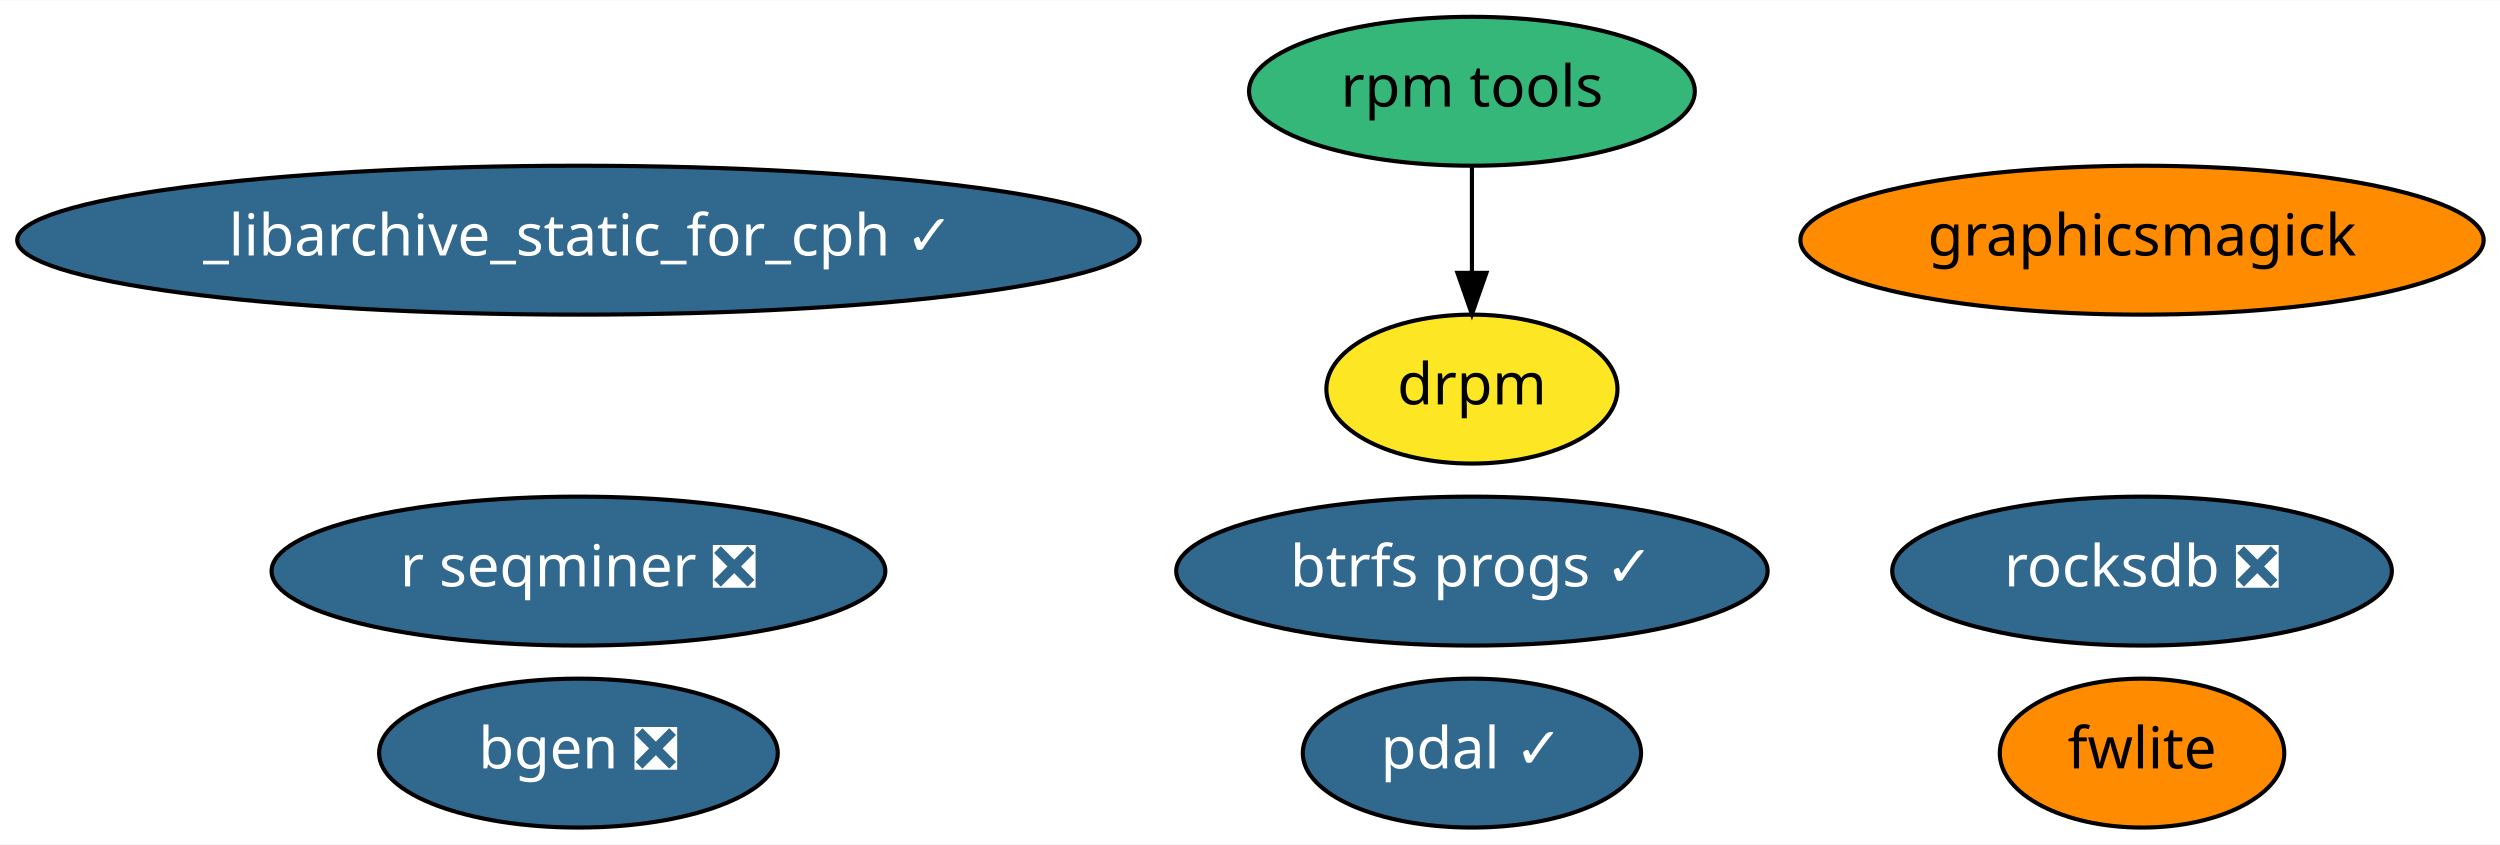
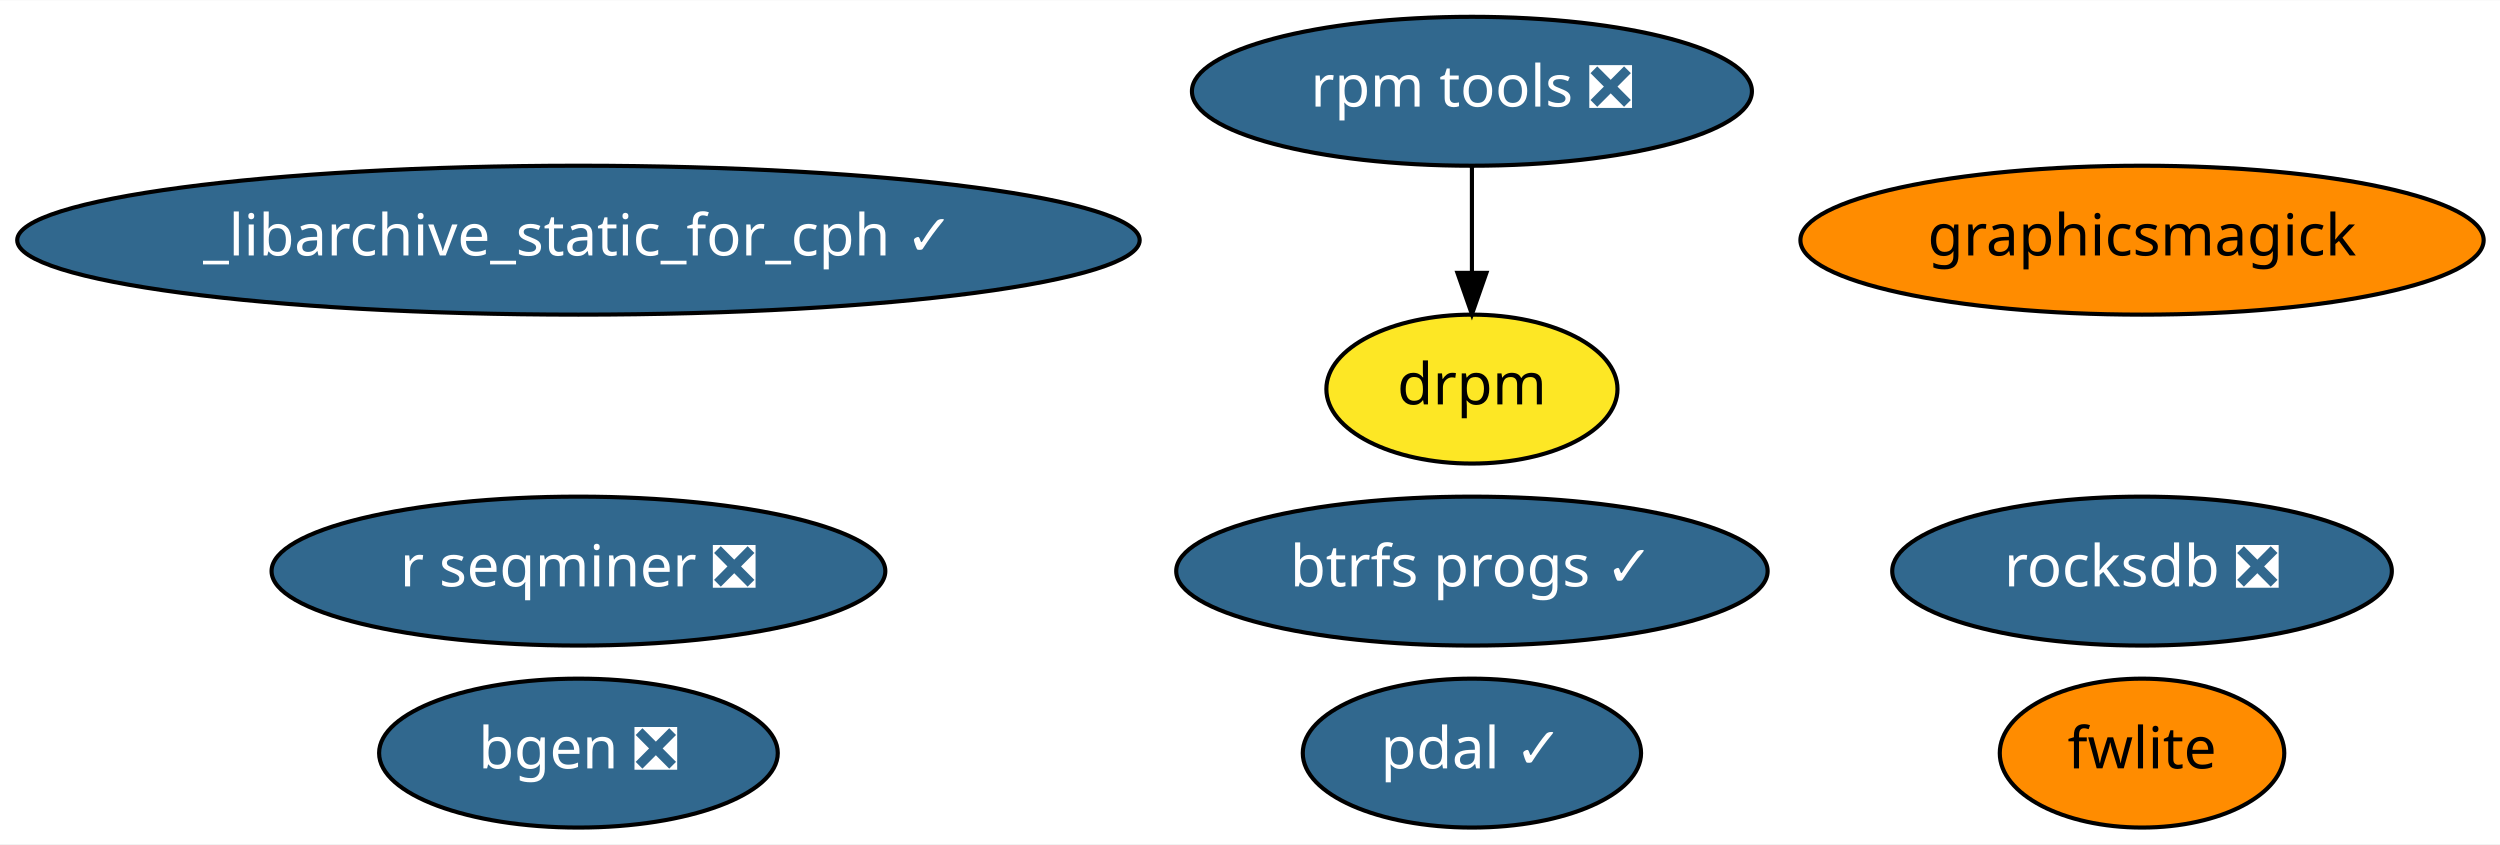
<svg xmlns="http://www.w3.org/2000/svg" xmlns:xlink="http://www.w3.org/1999/xlink" width="604pt" height="204pt" viewBox="0.00 0.00 604.38 204.00">
  <g id="graph0" class="graph" transform="scale(1 1) rotate(0) translate(4 200)">
    <polygon fill="white" stroke="transparent" points="-4,4 -4,-200 600.38,-200 600.38,4 -4,4" />
    <g id="node1" class="node">
      <g id="a_node1">
        <a xlink:href="https://github.com/conda-forge/bgen-feedstock/pull/50" xlink:title="bgen ❎">
          <ellipse fill="#31688e" stroke="black" cx="135.84" cy="-18" rx="48.19" ry="18" />
          <text text-anchor="middle" x="135.84" y="-14.3" font-family="Times-Roman" font-size="14.00" fill="white">bgen ❎</text>
        </a>
      </g>
    </g>
    <g id="node2" class="node">
      <g id="a_node2">
        <a xlink:href="https://github.com/conda-forge/pdal-feedstock/pull/129" xlink:title="pdal ✓">
          <ellipse fill="#31688e" stroke="black" cx="351.84" cy="-18" rx="40.89" ry="18" />
          <text text-anchor="middle" x="351.84" y="-14.3" font-family="Times-Roman" font-size="14.00" fill="white">pdal ✓</text>
        </a>
      </g>
    </g>
    <g id="node3" class="node">
      <g id="a_node3">
        <a xlink:href="https://github.com/conda-forge/graphicsmagick-feedstock" xlink:title="graphicsmagick">
          <ellipse fill="#ff8c00" stroke="black" cx="513.84" cy="-142" rx="82.59" ry="18" />
          <text text-anchor="middle" x="513.84" y="-138.3" font-family="Times-Roman" font-size="14.00">graphicsmagick</text>
        </a>
      </g>
    </g>
    <g id="node4" class="node">
      <g id="a_node4">
        <a xlink:href="https://github.com/conda-forge/fwlite-feedstock" xlink:title="fwlite">
          <ellipse fill="#ff8c00" stroke="black" cx="513.84" cy="-18" rx="34.39" ry="18" />
          <text text-anchor="middle" x="513.84" y="-14.3" font-family="Times-Roman" font-size="14.00">fwlite</text>
        </a>
      </g>
    </g>
    <g id="node5" class="node">
      <g id="a_node5">
        <a xlink:href="https://github.com/conda-forge/_libarchive_static_for_cph-feedstock/pull/19" xlink:title="_libarchive_static_for_cph ✓">
          <ellipse fill="#31688e" stroke="black" cx="135.84" cy="-142" rx="135.68" ry="18" />
          <text text-anchor="middle" x="135.84" y="-138.3" font-family="Times-Roman" font-size="14.00" fill="white">_libarchive_static_for_cph ✓</text>
        </a>
      </g>
    </g>
    <g id="node6" class="node">
      <g id="a_node6">
        <a xlink:href="https://github.com/conda-forge/r-seqminer-feedstock/pull/5" xlink:title="r seqminer ❎">
          <ellipse fill="#31688e" stroke="black" cx="135.84" cy="-62" rx="74.19" ry="18" />
          <text text-anchor="middle" x="135.84" y="-58.3" font-family="Times-Roman" font-size="14.00" fill="white">r seqminer ❎</text>
        </a>
      </g>
    </g>
    <g id="node7" class="node">
      <g id="a_node7">
        <a xlink:href="https://github.com/conda-forge/rocksdb-feedstock/pull/40" xlink:title="rocksdb ❎">
          <ellipse fill="#31688e" stroke="black" cx="513.84" cy="-62" rx="60.39" ry="18" />
          <text text-anchor="middle" x="513.84" y="-58.3" font-family="Times-Roman" font-size="14.00" fill="white">rocksdb ❎</text>
        </a>
      </g>
    </g>
    <g id="node8" class="node">
      <g id="a_node8">
-         <a xlink:href="https://github.com/conda-forge/rpm-tools-feedstock" xlink:title="rpm tools">
-           <ellipse fill="#35b779" stroke="black" cx="351.84" cy="-178" rx="53.89" ry="18" />
-           <text text-anchor="middle" x="351.84" y="-174.3" font-family="Times-Roman" font-size="14.00">rpm tools</text>
+         <a xlink:href="https://github.com/conda-forge/rpm-tools-feedstock/pull/11" xlink:title="rpm tools ❎">
+           <ellipse fill="#31688e" stroke="black" cx="351.84" cy="-178" rx="67.69" ry="18" />
+           <text text-anchor="middle" x="351.84" y="-174.3" font-family="Times-Roman" font-size="14.00" fill="white">rpm tools ❎</text>
        </a>
      </g>
    </g>
    <g id="node9" class="node">
      <g id="a_node9">
        <a xlink:href="https://github.com/conda-forge/drpm-feedstock" xlink:title="drpm">
          <ellipse fill="#fde725" stroke="black" cx="351.84" cy="-106" rx="35.19" ry="18" />
          <text text-anchor="middle" x="351.84" y="-102.3" font-family="Times-Roman" font-size="14.00">drpm</text>
        </a>
      </g>
    </g>
    <g id="edge1" class="edge">
      <path fill="none" stroke="black" d="M351.84,-159.7C351.84,-151.98 351.84,-142.71 351.84,-134.11" />
      <polygon fill="black" stroke="black" points="355.34,-134.1 351.84,-124.1 348.34,-134.1 355.34,-134.1" />
    </g>
    <g id="node10" class="node">
      <g id="a_node10">
        <a xlink:href="https://github.com/conda-forge/btrfs-progs-feedstock/pull/2" xlink:title="btrfs progs ✓">
          <ellipse fill="#31688e" stroke="black" cx="351.84" cy="-62" rx="71.49" ry="18" />
          <text text-anchor="middle" x="351.84" y="-58.3" font-family="Times-Roman" font-size="14.00" fill="white">btrfs progs ✓</text>
        </a>
      </g>
    </g>
  </g>
</svg>
